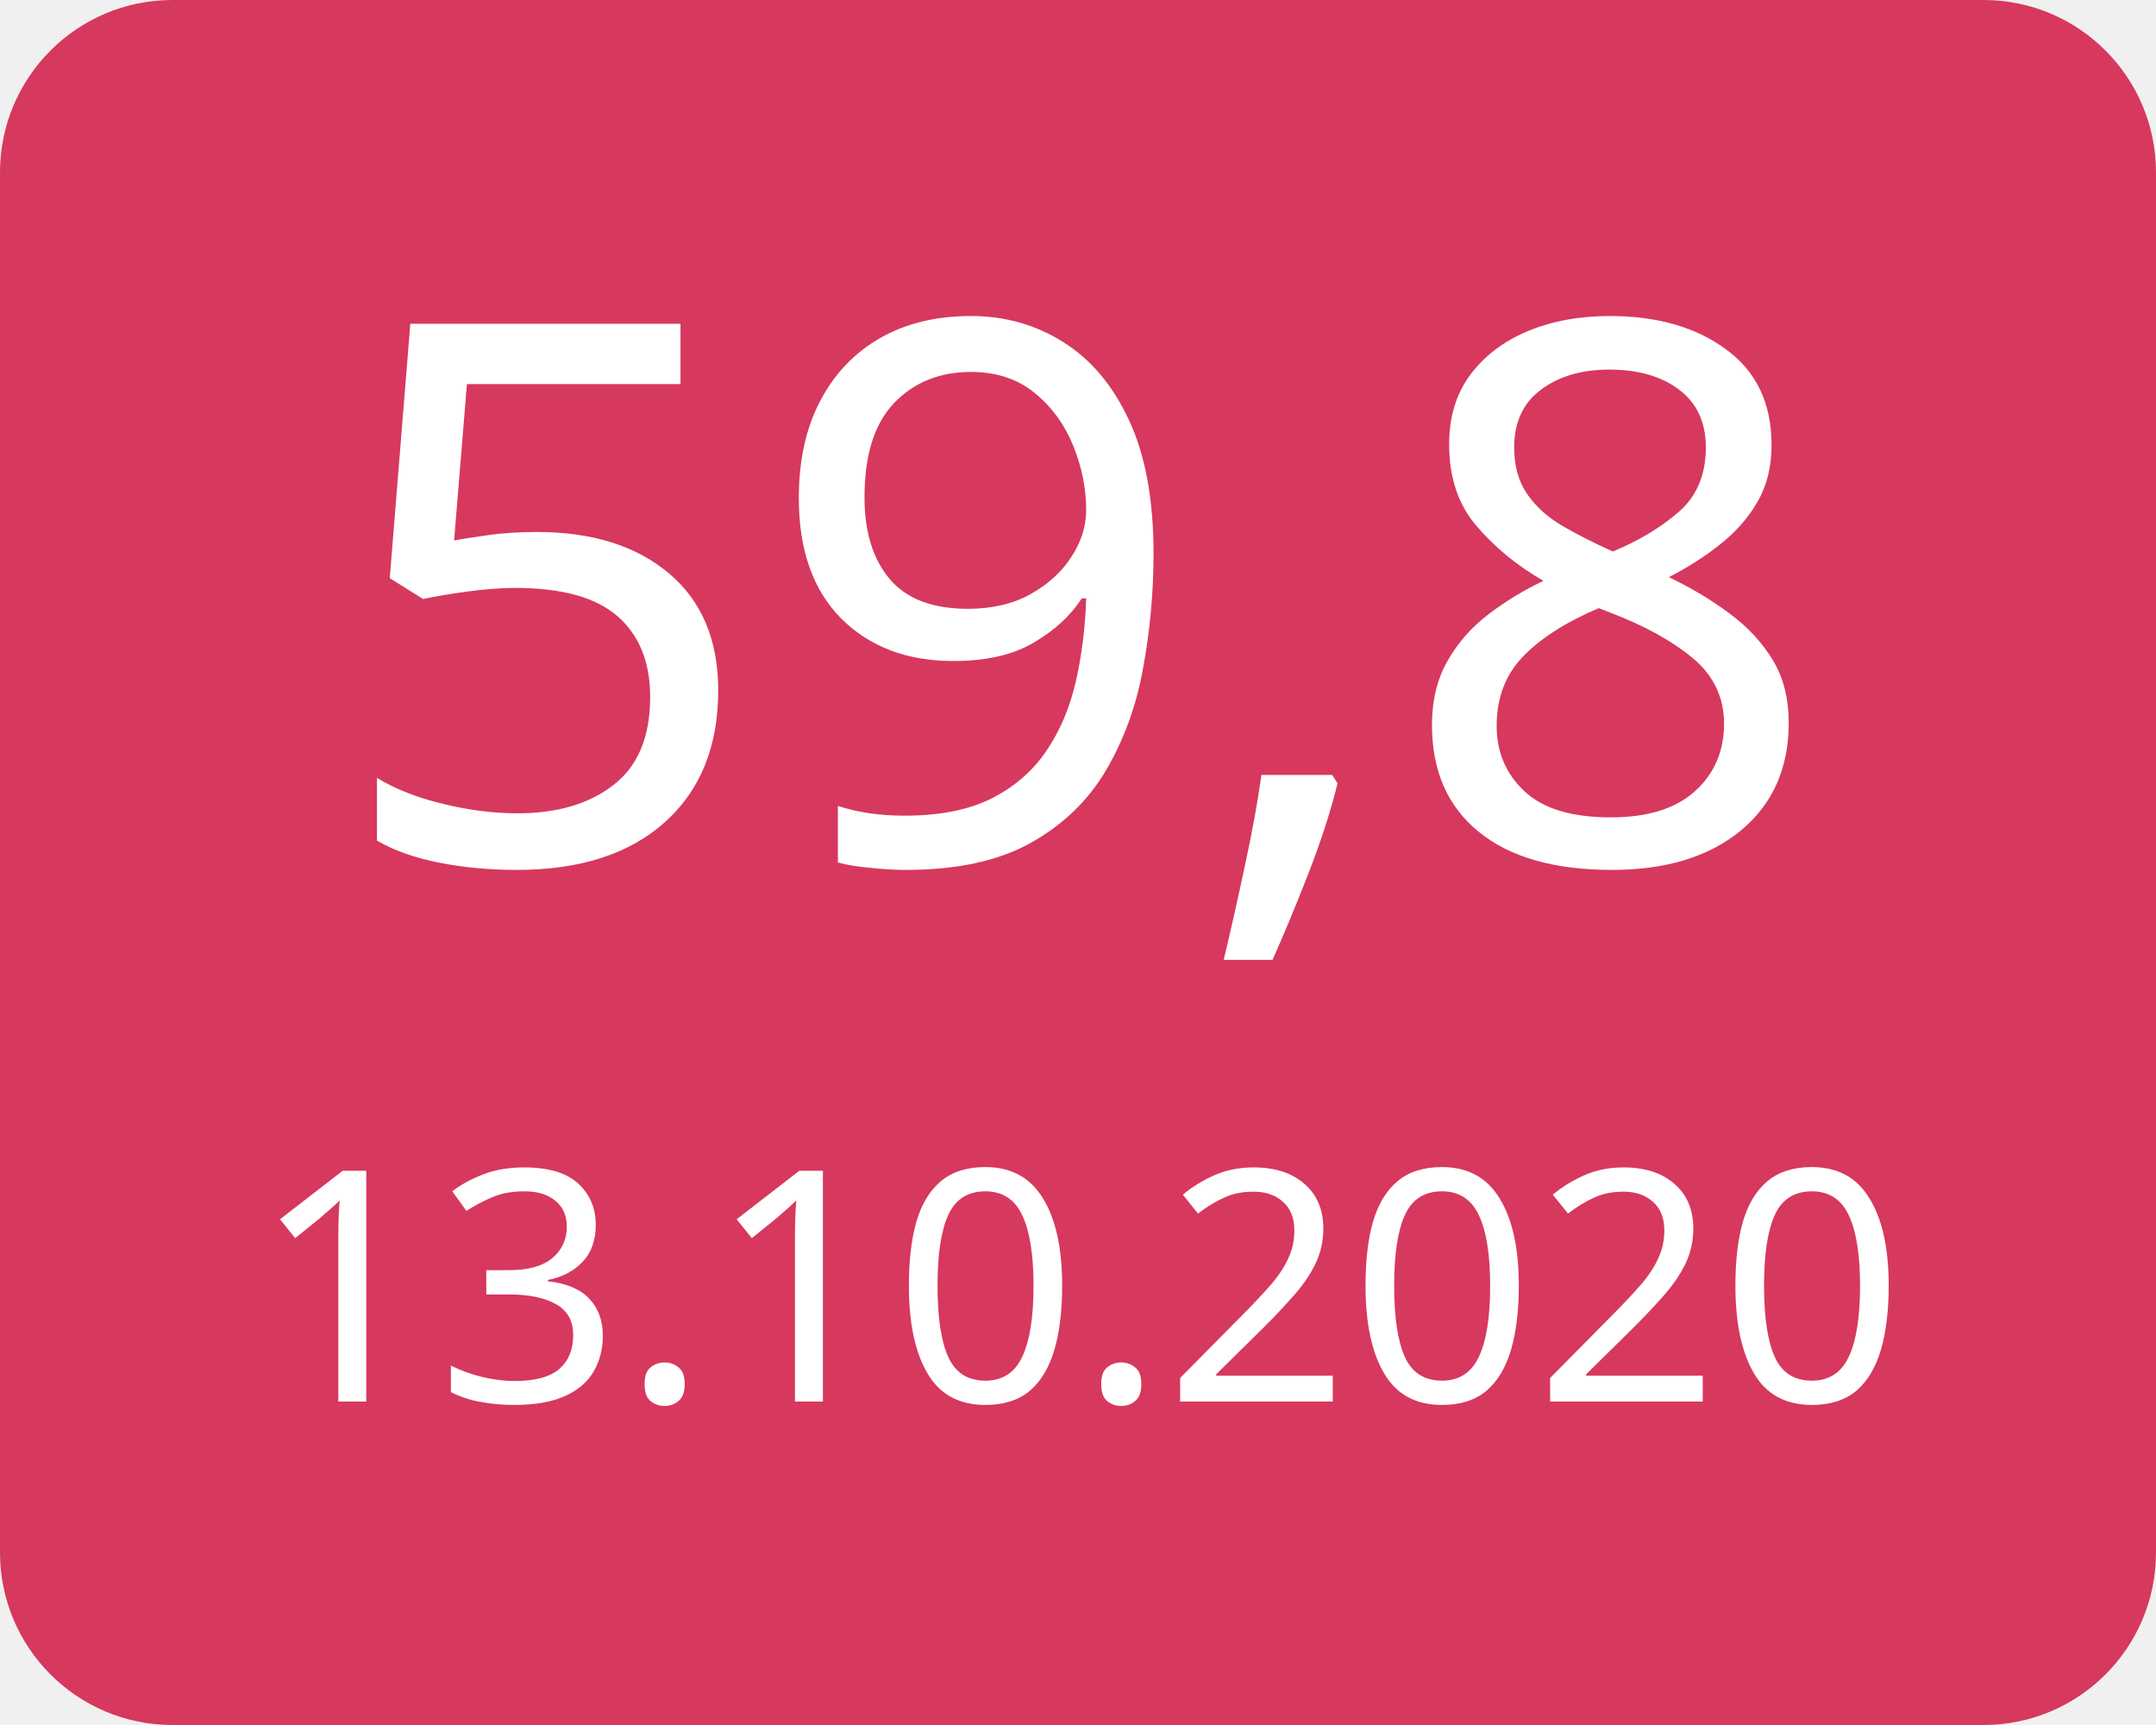
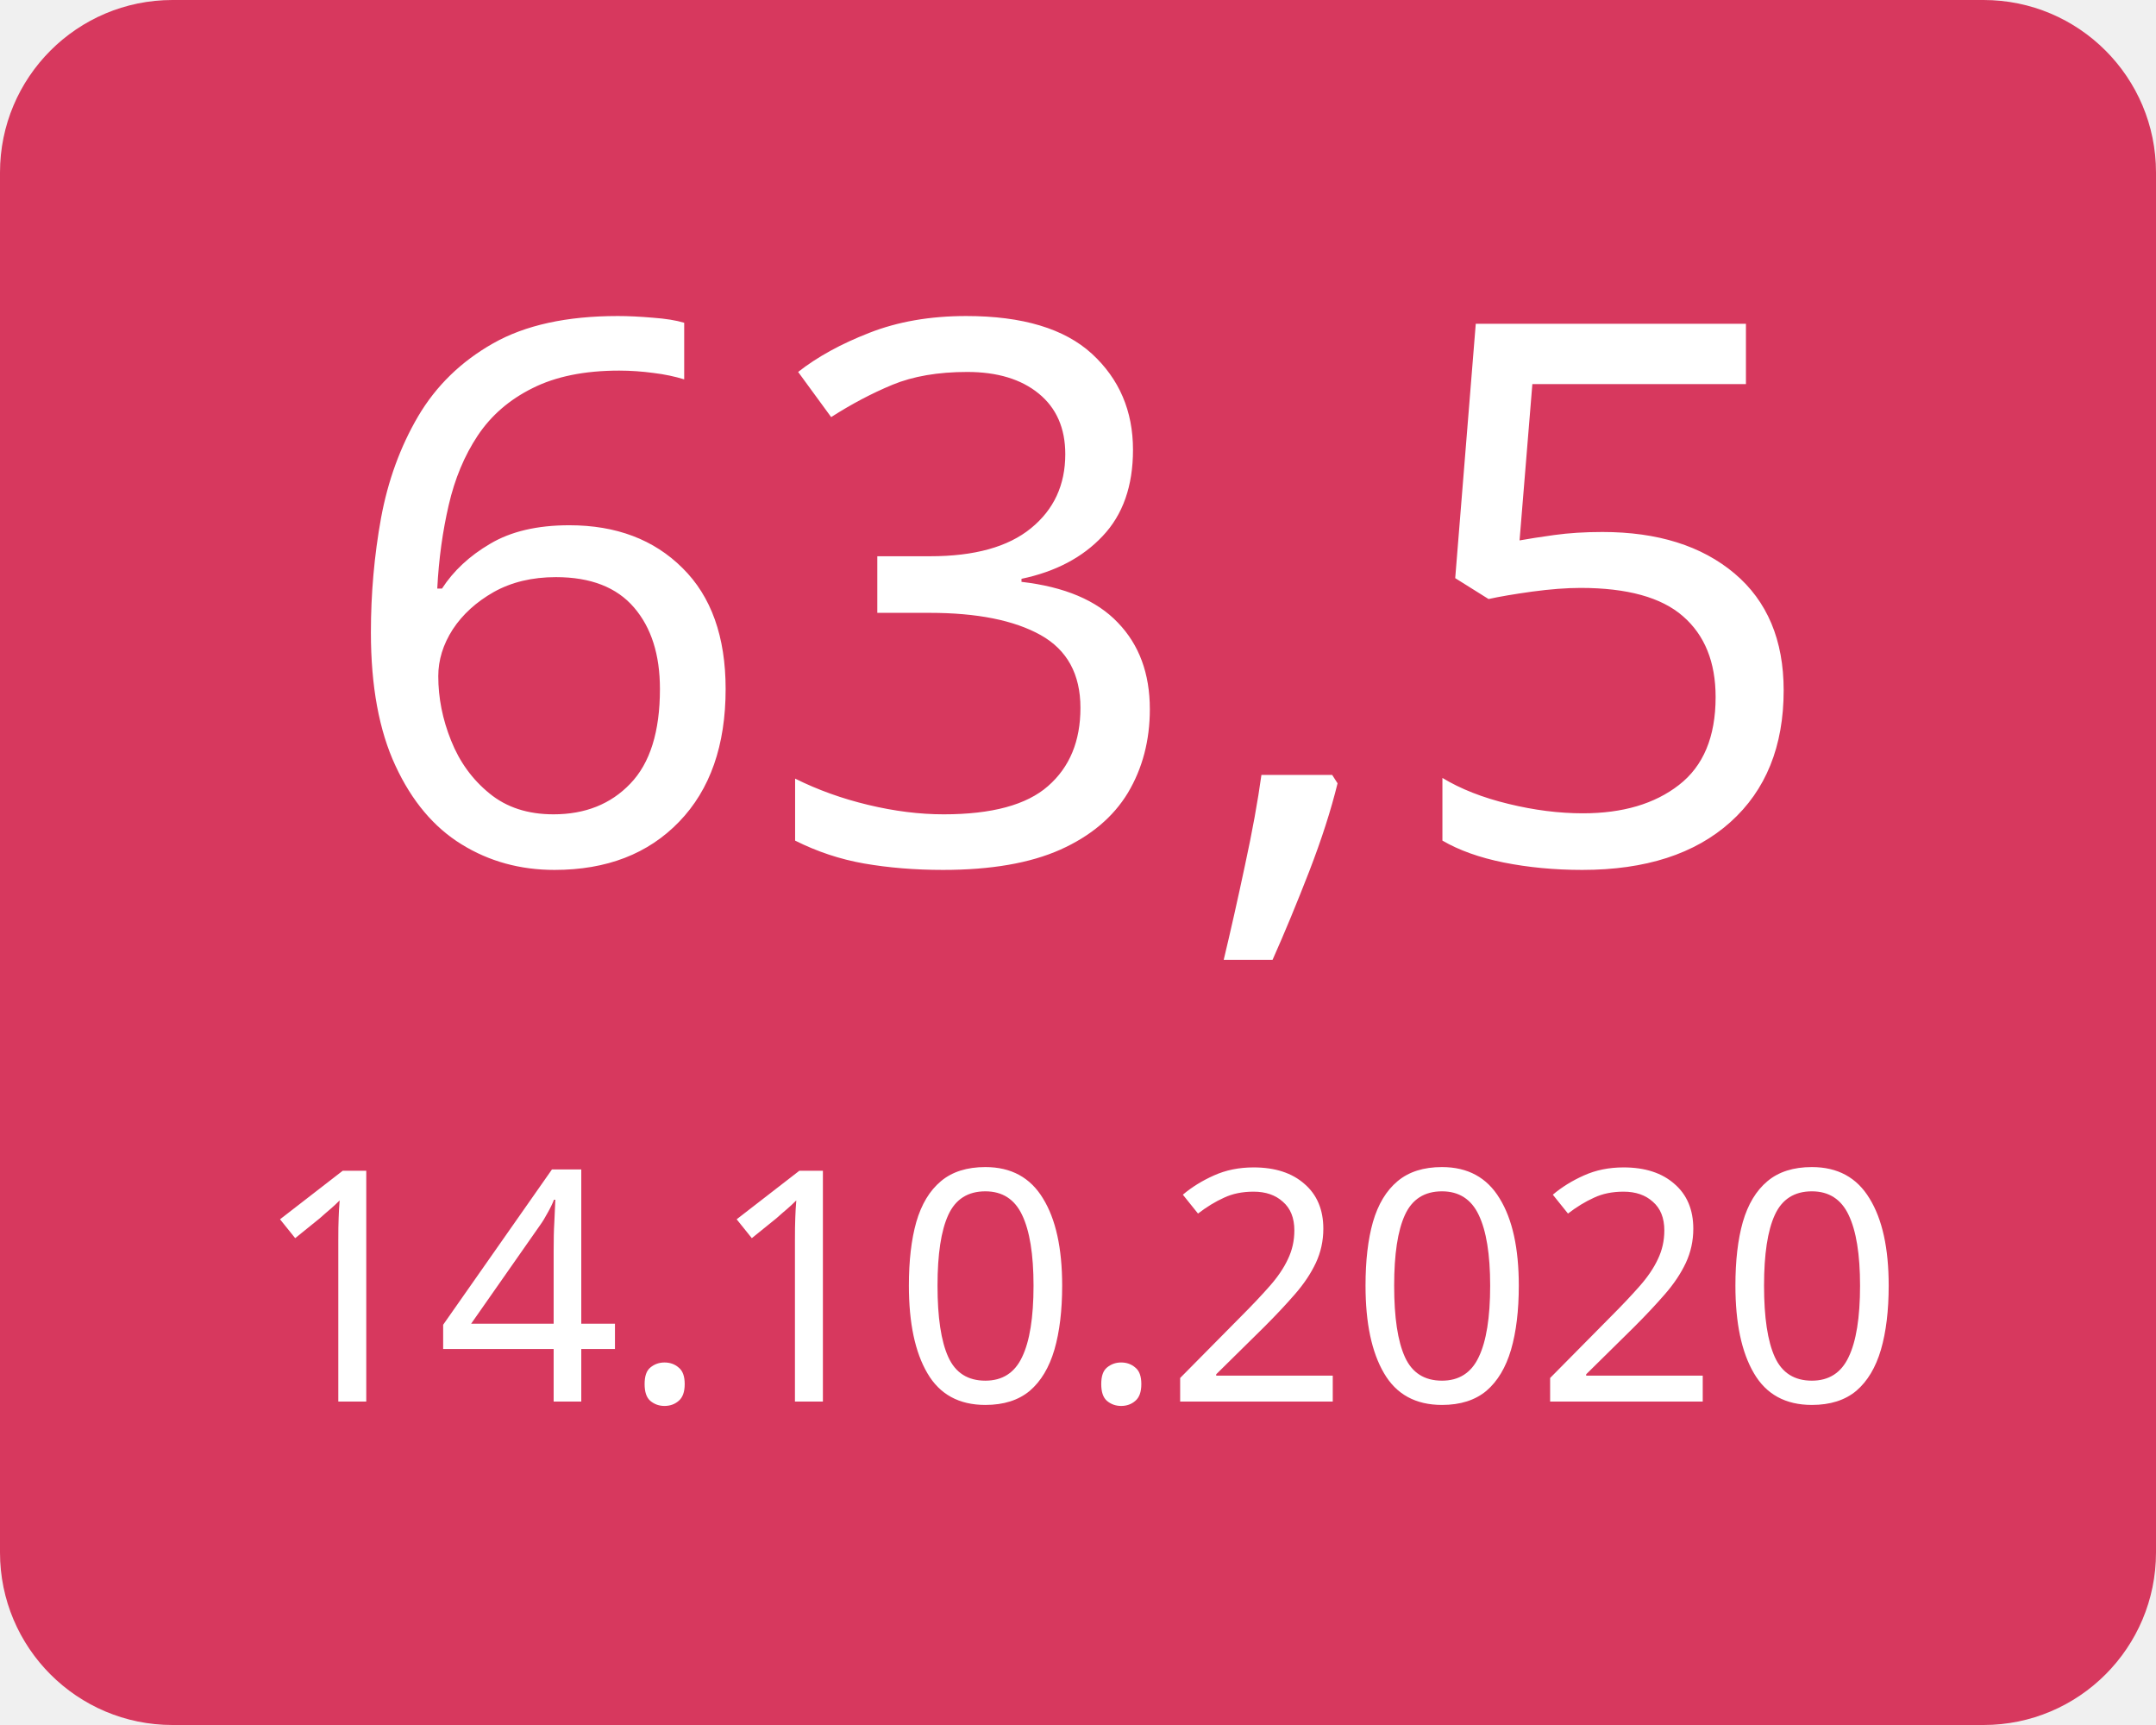
<svg xmlns="http://www.w3.org/2000/svg" width="100" height="80">
  <g>
    <rect x="0" y="0" width="100" height="80" fill="#d7385e" rx="8" ry="8" />
-     <text x="50" y="40" font-family="Verdana" text-anchor="middle" font-size="35" fill="white">59,8</text>
-     <text x="50" y="65" font-family="Verdana" text-anchor="middle" font-size="15" fill="white">13.10.2020</text>
+     <text x="50" y="40" font-family="Verdana" text-anchor="middle" font-size="35" fill="white">63,5</text>
+     <text x="50" y="65" font-family="Verdana" text-anchor="middle" font-size="15" fill="white">14.10.2020</text>
  </g>
</svg>
